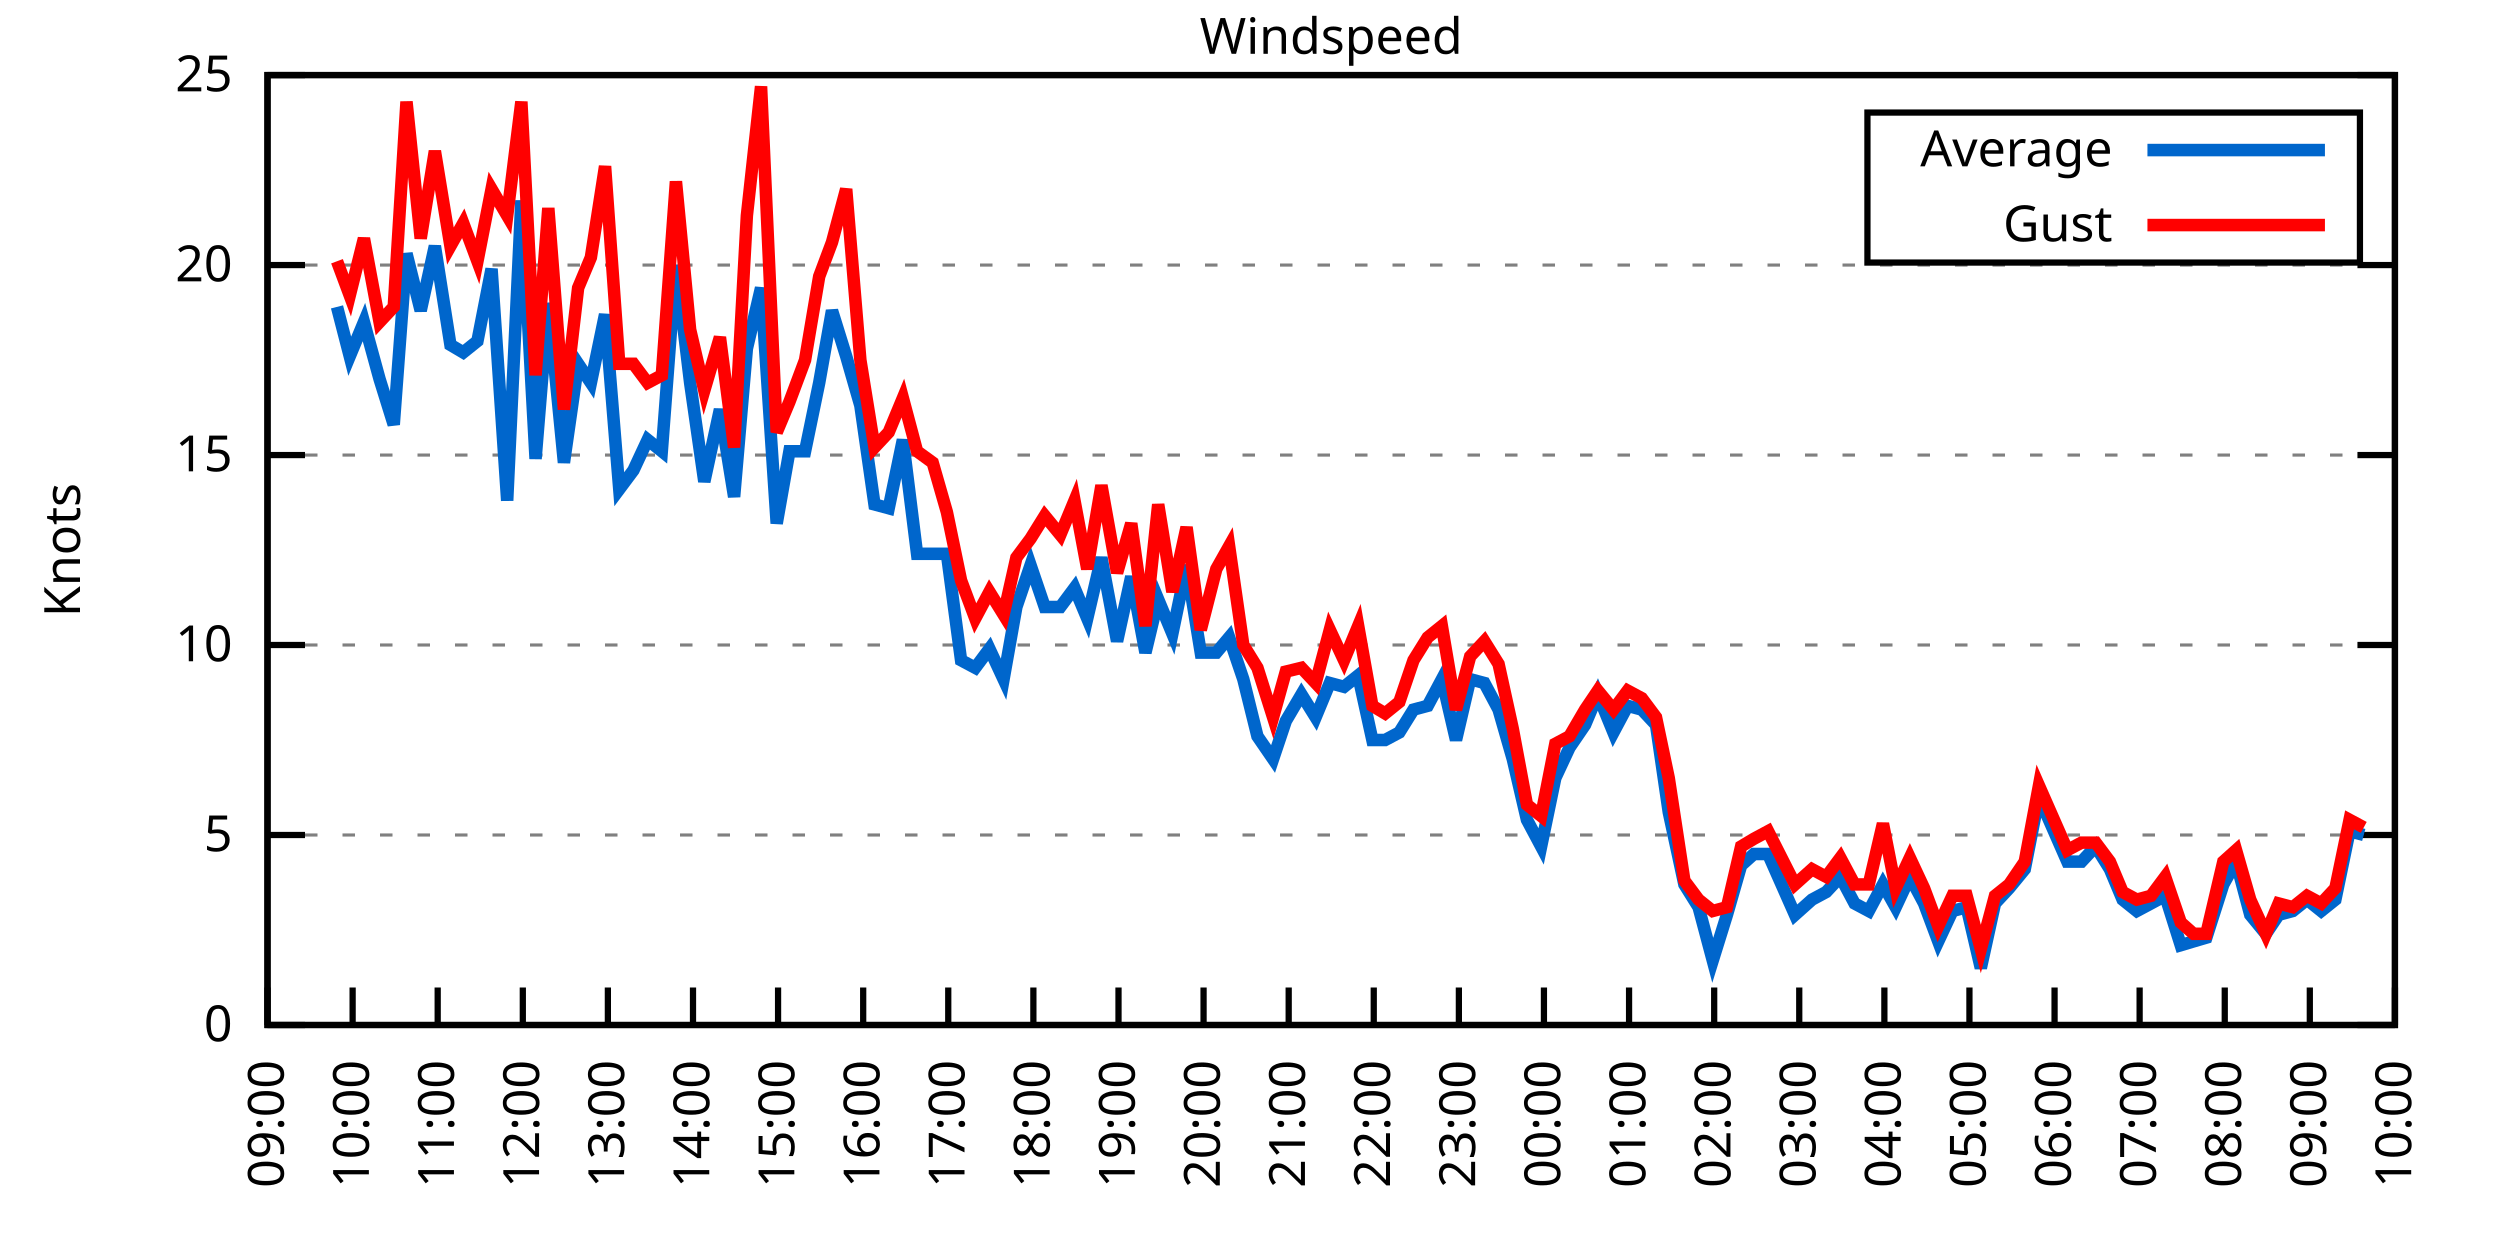
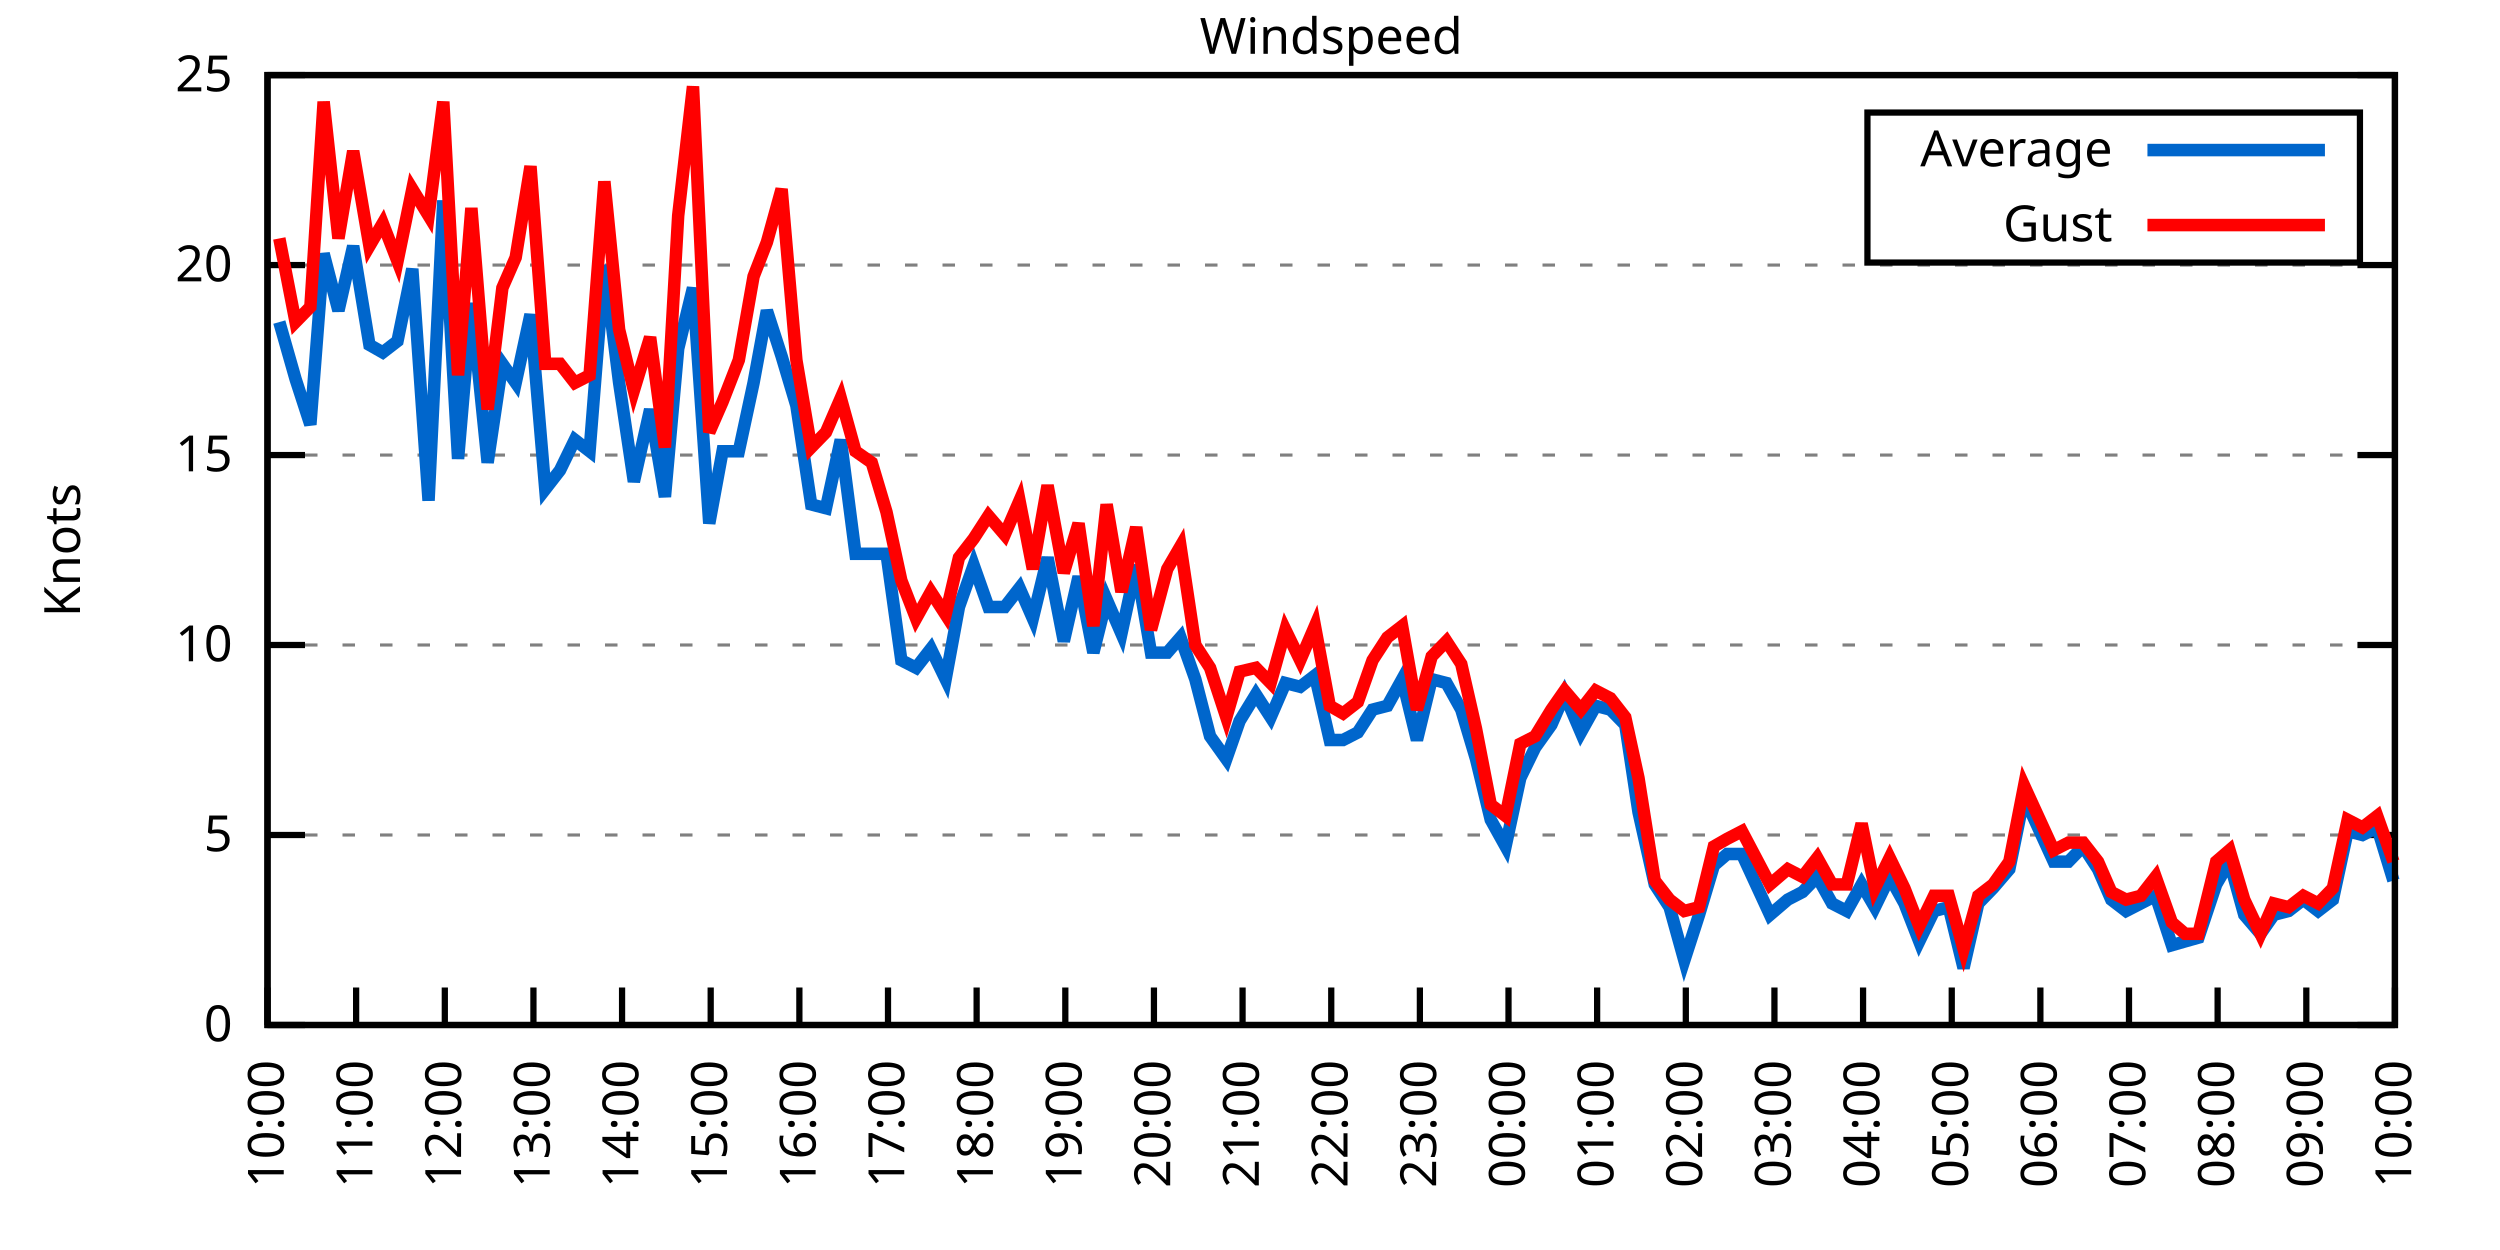
<svg xmlns="http://www.w3.org/2000/svg" xmlns:xlink="http://www.w3.org/1999/xlink" width="400" height="200" viewBox="0 0 400 200">
  <g id="gnuplot_canvas">
    <rect x="0" y="0" width="400" height="200" fill="none" />
    <defs>
      <circle id="gpDot" r="0.5" stroke-width="0.5" stroke="currentColor" />
      <path id="gpPt0" stroke-width="0.333" stroke="currentColor" d="M-1,0 h2 M0,-1 v2" />
      <path id="gpPt1" stroke-width="0.333" stroke="currentColor" d="M-1,-1 L1,1 M1,-1 L-1,1" />
      <path id="gpPt2" stroke-width="0.333" stroke="currentColor" d="M-1,0 L1,0 M0,-1 L0,1 M-1,-1 L1,1 M-1,1 L1,-1" />
      <rect id="gpPt3" stroke-width="0.333" stroke="currentColor" x="-1" y="-1" width="2" height="2" />
      <rect id="gpPt4" stroke-width="0.333" stroke="currentColor" fill="currentColor" x="-1" y="-1" width="2" height="2" />
      <circle id="gpPt5" stroke-width="0.333" stroke="currentColor" cx="0" cy="0" r="1" />
      <use xlink:href="#gpPt5" id="gpPt6" fill="currentColor" stroke="none" />
      <path id="gpPt7" stroke-width="0.333" stroke="currentColor" d="M0,-1.33 L-1.33,0.67 L1.33,0.67 z" />
      <use xlink:href="#gpPt7" id="gpPt8" fill="currentColor" stroke="none" />
      <use xlink:href="#gpPt7" id="gpPt9" stroke="currentColor" transform="rotate(180)" />
      <use xlink:href="#gpPt9" id="gpPt10" fill="currentColor" stroke="none" />
      <use xlink:href="#gpPt3" id="gpPt11" stroke="currentColor" transform="rotate(45)" />
      <use xlink:href="#gpPt11" id="gpPt12" fill="currentColor" stroke="none" />
      <path id="gpPt13" stroke-width="0.333" stroke="currentColor" d="M0,1.330 L1.265,0.411 L0.782,-1.067 L-0.782,-1.076 L-1.265,0.411 z" />
      <use xlink:href="#gpPt13" id="gpPt14" fill="currentColor" stroke="none" />
      <filter id="textbox" filterUnits="objectBoundingBox" x="0" y="0" height="1" width="1">
        <feFlood flood-color="white" flood-opacity="1" result="bgnd" />
        <feComposite in="SourceGraphic" in2="bgnd" operator="atop" />
      </filter>
      <filter id="greybox" filterUnits="objectBoundingBox" x="0" y="0" height="1" width="1">
        <feFlood flood-color="lightgrey" flood-opacity="1" result="grey" />
        <feComposite in="SourceGraphic" in2="grey" operator="atop" />
      </filter>
    </defs>
    <g fill="none" color="white" stroke="currentColor" stroke-width="1.00" stroke-linecap="butt" stroke-linejoin="miter">
</g>
    <g fill="none" color="black" stroke="currentColor" stroke-width="1.00" stroke-linecap="butt" stroke-linejoin="miter">
      <g stroke="none" shape-rendering="crispEdges">
        <polygon fill="rgb(255, 255, 255)" points="42.80,164.00 383.18,164.00 383.18,12.02 42.80,12.02 " />
      </g>
    </g>
    <g fill="none" color="black" stroke="currentColor" stroke-width="1.00" stroke-linecap="butt" stroke-linejoin="miter">
</g>
    <g fill="none" color="black" stroke="black" stroke-width="0.50" stroke-linecap="butt" stroke-linejoin="miter">
</g>
    <g fill="none" color="gray" stroke="currentColor" stroke-width="0.50" stroke-linecap="butt" stroke-linejoin="miter">
      <path stroke="gray" stroke-dasharray="2,4" class="gridline" d="M42.80,164.00 L383.19,164.00  " />
    </g>
    <g fill="none" color="gray" stroke="gray" stroke-width="1.00" stroke-linecap="butt" stroke-linejoin="miter">
</g>
    <g fill="none" color="black" stroke="currentColor" stroke-width="1.00" stroke-linecap="butt" stroke-linejoin="miter">
      <path stroke="black" d="M42.80,164.00 L48.80,164.00 M383.19,164.00 L377.19,164.00  " />
      <g transform="translate(37.20,166.60)" stroke="none" fill="black" font-family="Sans" font-size="8.00" text-anchor="end">
        <text>
          <tspan font-family="Sans"> 0</tspan>
        </text>
      </g>
    </g>
    <g fill="none" color="black" stroke="currentColor" stroke-width="1.00" stroke-linecap="butt" stroke-linejoin="miter">
</g>
    <g fill="none" color="black" stroke="black" stroke-width="0.50" stroke-linecap="butt" stroke-linejoin="miter">
</g>
    <g fill="none" color="gray" stroke="currentColor" stroke-width="0.50" stroke-linecap="butt" stroke-linejoin="miter">
      <path stroke="gray" stroke-dasharray="2,4" class="gridline" d="M42.80,133.60 L383.19,133.60  " />
    </g>
    <g fill="none" color="gray" stroke="gray" stroke-width="1.00" stroke-linecap="butt" stroke-linejoin="miter">
</g>
    <g fill="none" color="black" stroke="currentColor" stroke-width="1.00" stroke-linecap="butt" stroke-linejoin="miter">
      <path stroke="black" d="M42.80,133.60 L48.80,133.60 M383.19,133.60 L377.19,133.60  " />
      <g transform="translate(37.20,136.20)" stroke="none" fill="black" font-family="Sans" font-size="8.00" text-anchor="end">
        <text>
          <tspan font-family="Sans"> 5</tspan>
        </text>
      </g>
    </g>
    <g fill="none" color="black" stroke="currentColor" stroke-width="1.00" stroke-linecap="butt" stroke-linejoin="miter">
</g>
    <g fill="none" color="black" stroke="black" stroke-width="0.50" stroke-linecap="butt" stroke-linejoin="miter">
</g>
    <g fill="none" color="gray" stroke="currentColor" stroke-width="0.50" stroke-linecap="butt" stroke-linejoin="miter">
      <path stroke="gray" stroke-dasharray="2,4" class="gridline" d="M42.80,103.20 L383.19,103.20  " />
    </g>
    <g fill="none" color="gray" stroke="gray" stroke-width="1.00" stroke-linecap="butt" stroke-linejoin="miter">
</g>
    <g fill="none" color="black" stroke="currentColor" stroke-width="1.00" stroke-linecap="butt" stroke-linejoin="miter">
      <path stroke="black" d="M42.80,103.20 L48.80,103.20 M383.19,103.20 L377.19,103.20  " />
      <g transform="translate(37.20,105.80)" stroke="none" fill="black" font-family="Sans" font-size="8.00" text-anchor="end">
        <text>
          <tspan font-family="Sans"> 10</tspan>
        </text>
      </g>
    </g>
    <g fill="none" color="black" stroke="currentColor" stroke-width="1.00" stroke-linecap="butt" stroke-linejoin="miter">
</g>
    <g fill="none" color="black" stroke="black" stroke-width="0.50" stroke-linecap="butt" stroke-linejoin="miter">
</g>
    <g fill="none" color="gray" stroke="currentColor" stroke-width="0.50" stroke-linecap="butt" stroke-linejoin="miter">
      <path stroke="gray" stroke-dasharray="2,4" class="gridline" d="M42.80,72.81 L383.19,72.81  " />
    </g>
    <g fill="none" color="gray" stroke="gray" stroke-width="1.00" stroke-linecap="butt" stroke-linejoin="miter">
</g>
    <g fill="none" color="black" stroke="currentColor" stroke-width="1.00" stroke-linecap="butt" stroke-linejoin="miter">
      <path stroke="black" d="M42.80,72.81 L48.80,72.81 M383.19,72.81 L377.19,72.81  " />
      <g transform="translate(37.20,75.41)" stroke="none" fill="black" font-family="Sans" font-size="8.00" text-anchor="end">
        <text>
          <tspan font-family="Sans"> 15</tspan>
        </text>
      </g>
    </g>
    <g fill="none" color="black" stroke="currentColor" stroke-width="1.00" stroke-linecap="butt" stroke-linejoin="miter">
</g>
    <g fill="none" color="black" stroke="black" stroke-width="0.50" stroke-linecap="butt" stroke-linejoin="miter">
</g>
    <g fill="none" color="gray" stroke="currentColor" stroke-width="0.50" stroke-linecap="butt" stroke-linejoin="miter">
      <path stroke="gray" stroke-dasharray="2,4" class="gridline" d="M42.80,42.41 L383.19,42.41  " />
    </g>
    <g fill="none" color="gray" stroke="gray" stroke-width="1.00" stroke-linecap="butt" stroke-linejoin="miter">
</g>
    <g fill="none" color="black" stroke="currentColor" stroke-width="1.00" stroke-linecap="butt" stroke-linejoin="miter">
      <path stroke="black" d="M42.80,42.41 L48.80,42.41 M383.19,42.41 L377.19,42.41  " />
      <g transform="translate(37.20,45.01)" stroke="none" fill="black" font-family="Sans" font-size="8.00" text-anchor="end">
        <text>
          <tspan font-family="Sans"> 20</tspan>
        </text>
      </g>
    </g>
    <g fill="none" color="black" stroke="currentColor" stroke-width="1.00" stroke-linecap="butt" stroke-linejoin="miter">
</g>
    <g fill="none" color="black" stroke="black" stroke-width="0.50" stroke-linecap="butt" stroke-linejoin="miter">
</g>
    <g fill="none" color="gray" stroke="currentColor" stroke-width="0.50" stroke-linecap="butt" stroke-linejoin="miter">
      <path stroke="gray" stroke-dasharray="2,4" class="gridline" d="M42.80,12.01 L383.19,12.01  " />
    </g>
    <g fill="none" color="gray" stroke="gray" stroke-width="1.00" stroke-linecap="butt" stroke-linejoin="miter">
</g>
    <g fill="none" color="black" stroke="currentColor" stroke-width="1.00" stroke-linecap="butt" stroke-linejoin="miter">
      <path stroke="black" d="M42.80,12.01 L48.80,12.01 M383.19,12.01 L377.19,12.01  " />
      <g transform="translate(37.20,14.61)" stroke="none" fill="black" font-family="Sans" font-size="8.00" text-anchor="end">
        <text>
          <tspan font-family="Sans"> 25</tspan>
        </text>
      </g>
    </g>
    <g fill="none" color="black" stroke="currentColor" stroke-width="1.00" stroke-linecap="butt" stroke-linejoin="miter">
      <path stroke="black" d="M42.80,164.00 L42.80,158.00  " />
      <g transform="translate(45.40,169.60) rotate(270.00)" stroke="none" fill="black" font-family="Sans" font-size="8.00" text-anchor="end">
        <text>
-           <tspan font-family="Sans">09:00</tspan>
-         </text>
-       </g>
-     </g>
-     <g fill="none" color="black" stroke="currentColor" stroke-width="1.00" stroke-linecap="butt" stroke-linejoin="miter">
-       <path stroke="black" d="M56.42,164.00 L56.42,158.00  " />
-       <g transform="translate(59.02,169.60) rotate(270.00)" stroke="none" fill="black" font-family="Sans" font-size="8.00" text-anchor="end">
-         <text>
          <tspan font-family="Sans">10:00</tspan>
        </text>
      </g>
    </g>
    <g fill="none" color="black" stroke="currentColor" stroke-width="1.00" stroke-linecap="butt" stroke-linejoin="miter">
-       <path stroke="black" d="M70.03,164.00 L70.03,158.00  " />
-       <g transform="translate(72.63,169.60) rotate(270.00)" stroke="none" fill="black" font-family="Sans" font-size="8.00" text-anchor="end">
+       <path stroke="black" d="M56.98,164.00 L56.98,158.00  " />
+       <g transform="translate(59.58,169.60) rotate(270.00)" stroke="none" fill="black" font-family="Sans" font-size="8.00" text-anchor="end">
        <text>
          <tspan font-family="Sans">11:00</tspan>
        </text>
      </g>
    </g>
    <g fill="none" color="black" stroke="currentColor" stroke-width="1.00" stroke-linecap="butt" stroke-linejoin="miter">
-       <path stroke="black" d="M83.65,164.00 L83.65,158.00  " />
-       <g transform="translate(86.25,169.60) rotate(270.00)" stroke="none" fill="black" font-family="Sans" font-size="8.00" text-anchor="end">
+       <path stroke="black" d="M71.17,164.00 L71.17,158.00  " />
+       <g transform="translate(73.77,169.60) rotate(270.00)" stroke="none" fill="black" font-family="Sans" font-size="8.00" text-anchor="end">
        <text>
          <tspan font-family="Sans">12:00</tspan>
        </text>
      </g>
    </g>
    <g fill="none" color="black" stroke="currentColor" stroke-width="1.00" stroke-linecap="butt" stroke-linejoin="miter">
-       <path stroke="black" d="M97.26,164.00 L97.26,158.00  " />
-       <g transform="translate(99.86,169.60) rotate(270.00)" stroke="none" fill="black" font-family="Sans" font-size="8.00" text-anchor="end">
+       <path stroke="black" d="M85.35,164.00 L85.35,158.00  " />
+       <g transform="translate(87.95,169.60) rotate(270.00)" stroke="none" fill="black" font-family="Sans" font-size="8.00" text-anchor="end">
        <text>
          <tspan font-family="Sans">13:00</tspan>
        </text>
      </g>
    </g>
    <g fill="none" color="black" stroke="currentColor" stroke-width="1.00" stroke-linecap="butt" stroke-linejoin="miter">
-       <path stroke="black" d="M110.88,164.00 L110.88,158.00  " />
-       <g transform="translate(113.48,169.60) rotate(270.00)" stroke="none" fill="black" font-family="Sans" font-size="8.00" text-anchor="end">
+       <path stroke="black" d="M99.53,164.00 L99.53,158.00  " />
+       <g transform="translate(102.13,169.60) rotate(270.00)" stroke="none" fill="black" font-family="Sans" font-size="8.00" text-anchor="end">
        <text>
          <tspan font-family="Sans">14:00</tspan>
        </text>
      </g>
    </g>
    <g fill="none" color="black" stroke="currentColor" stroke-width="1.00" stroke-linecap="butt" stroke-linejoin="miter">
-       <path stroke="black" d="M124.49,164.00 L124.49,158.00  " />
-       <g transform="translate(127.09,169.60) rotate(270.00)" stroke="none" fill="black" font-family="Sans" font-size="8.00" text-anchor="end">
+       <path stroke="black" d="M113.71,164.00 L113.71,158.00  " />
+       <g transform="translate(116.31,169.60) rotate(270.00)" stroke="none" fill="black" font-family="Sans" font-size="8.00" text-anchor="end">
        <text>
          <tspan font-family="Sans">15:00</tspan>
        </text>
      </g>
    </g>
    <g fill="none" color="black" stroke="currentColor" stroke-width="1.00" stroke-linecap="butt" stroke-linejoin="miter">
-       <path stroke="black" d="M138.11,164.00 L138.11,158.00  " />
-       <g transform="translate(140.71,169.60) rotate(270.00)" stroke="none" fill="black" font-family="Sans" font-size="8.00" text-anchor="end">
+       <path stroke="black" d="M127.90,164.00 L127.90,158.00  " />
+       <g transform="translate(130.50,169.60) rotate(270.00)" stroke="none" fill="black" font-family="Sans" font-size="8.00" text-anchor="end">
        <text>
          <tspan font-family="Sans">16:00</tspan>
        </text>
      </g>
    </g>
    <g fill="none" color="black" stroke="currentColor" stroke-width="1.00" stroke-linecap="butt" stroke-linejoin="miter">
-       <path stroke="black" d="M151.72,164.00 L151.72,158.00  " />
-       <g transform="translate(154.32,169.60) rotate(270.00)" stroke="none" fill="black" font-family="Sans" font-size="8.00" text-anchor="end">
+       <path stroke="black" d="M142.08,164.00 L142.08,158.00  " />
+       <g transform="translate(144.68,169.60) rotate(270.00)" stroke="none" fill="black" font-family="Sans" font-size="8.00" text-anchor="end">
        <text>
          <tspan font-family="Sans">17:00</tspan>
        </text>
      </g>
    </g>
    <g fill="none" color="black" stroke="currentColor" stroke-width="1.00" stroke-linecap="butt" stroke-linejoin="miter">
-       <path stroke="black" d="M165.34,164.00 L165.34,158.00  " />
-       <g transform="translate(167.94,169.60) rotate(270.00)" stroke="none" fill="black" font-family="Sans" font-size="8.00" text-anchor="end">
+       <path stroke="black" d="M156.26,164.00 L156.26,158.00  " />
+       <g transform="translate(158.86,169.60) rotate(270.00)" stroke="none" fill="black" font-family="Sans" font-size="8.00" text-anchor="end">
        <text>
          <tspan font-family="Sans">18:00</tspan>
        </text>
      </g>
    </g>
    <g fill="none" color="black" stroke="currentColor" stroke-width="1.00" stroke-linecap="butt" stroke-linejoin="miter">
-       <path stroke="black" d="M178.96,164.00 L178.96,158.00  " />
-       <g transform="translate(181.56,169.60) rotate(270.00)" stroke="none" fill="black" font-family="Sans" font-size="8.00" text-anchor="end">
+       <path stroke="black" d="M170.45,164.00 L170.45,158.00  " />
+       <g transform="translate(173.05,169.60) rotate(270.00)" stroke="none" fill="black" font-family="Sans" font-size="8.00" text-anchor="end">
        <text>
          <tspan font-family="Sans">19:00</tspan>
        </text>
      </g>
    </g>
    <g fill="none" color="black" stroke="currentColor" stroke-width="1.00" stroke-linecap="butt" stroke-linejoin="miter">
-       <path stroke="black" d="M192.57,164.00 L192.57,158.00  " />
-       <g transform="translate(195.17,169.60) rotate(270.00)" stroke="none" fill="black" font-family="Sans" font-size="8.00" text-anchor="end">
+       <path stroke="black" d="M184.63,164.00 L184.63,158.00  " />
+       <g transform="translate(187.23,169.60) rotate(270.00)" stroke="none" fill="black" font-family="Sans" font-size="8.00" text-anchor="end">
        <text>
          <tspan font-family="Sans">20:00</tspan>
        </text>
      </g>
    </g>
    <g fill="none" color="black" stroke="currentColor" stroke-width="1.00" stroke-linecap="butt" stroke-linejoin="miter">
-       <path stroke="black" d="M206.19,164.00 L206.19,158.00  " />
-       <g transform="translate(208.79,169.60) rotate(270.00)" stroke="none" fill="black" font-family="Sans" font-size="8.00" text-anchor="end">
+       <path stroke="black" d="M198.81,164.00 L198.81,158.00  " />
+       <g transform="translate(201.41,169.60) rotate(270.00)" stroke="none" fill="black" font-family="Sans" font-size="8.00" text-anchor="end">
        <text>
          <tspan font-family="Sans">21:00</tspan>
        </text>
      </g>
    </g>
    <g fill="none" color="black" stroke="currentColor" stroke-width="1.00" stroke-linecap="butt" stroke-linejoin="miter">
-       <path stroke="black" d="M219.80,164.00 L219.80,158.00  " />
-       <g transform="translate(222.40,169.60) rotate(270.00)" stroke="none" fill="black" font-family="Sans" font-size="8.00" text-anchor="end">
+       <path stroke="black" d="M213.00,164.00 L213.00,158.00  " />
+       <g transform="translate(215.60,169.60) rotate(270.00)" stroke="none" fill="black" font-family="Sans" font-size="8.00" text-anchor="end">
        <text>
          <tspan font-family="Sans">22:00</tspan>
        </text>
      </g>
    </g>
    <g fill="none" color="black" stroke="currentColor" stroke-width="1.00" stroke-linecap="butt" stroke-linejoin="miter">
-       <path stroke="black" d="M233.42,164.00 L233.42,158.00  " />
-       <g transform="translate(236.02,169.60) rotate(270.00)" stroke="none" fill="black" font-family="Sans" font-size="8.00" text-anchor="end">
+       <path stroke="black" d="M227.18,164.00 L227.18,158.00  " />
+       <g transform="translate(229.78,169.60) rotate(270.00)" stroke="none" fill="black" font-family="Sans" font-size="8.00" text-anchor="end">
        <text>
          <tspan font-family="Sans">23:00</tspan>
        </text>
      </g>
    </g>
    <g fill="none" color="black" stroke="currentColor" stroke-width="1.00" stroke-linecap="butt" stroke-linejoin="miter">
-       <path stroke="black" d="M247.03,164.00 L247.03,158.00  " />
-       <g transform="translate(249.63,169.60) rotate(270.00)" stroke="none" fill="black" font-family="Sans" font-size="8.00" text-anchor="end">
+       <path stroke="black" d="M241.36,164.00 L241.36,158.00  " />
+       <g transform="translate(243.96,169.60) rotate(270.00)" stroke="none" fill="black" font-family="Sans" font-size="8.00" text-anchor="end">
        <text>
          <tspan font-family="Sans">00:00</tspan>
        </text>
      </g>
    </g>
    <g fill="none" color="black" stroke="currentColor" stroke-width="1.00" stroke-linecap="butt" stroke-linejoin="miter">
-       <path stroke="black" d="M260.65,164.00 L260.65,158.00  " />
-       <g transform="translate(263.25,169.60) rotate(270.00)" stroke="none" fill="black" font-family="Sans" font-size="8.00" text-anchor="end">
+       <path stroke="black" d="M255.54,164.00 L255.54,158.00  " />
+       <g transform="translate(258.14,169.60) rotate(270.00)" stroke="none" fill="black" font-family="Sans" font-size="8.00" text-anchor="end">
        <text>
          <tspan font-family="Sans">01:00</tspan>
        </text>
      </g>
    </g>
    <g fill="none" color="black" stroke="currentColor" stroke-width="1.00" stroke-linecap="butt" stroke-linejoin="miter">
-       <path stroke="black" d="M274.27,164.00 L274.27,158.00  " />
-       <g transform="translate(276.87,169.60) rotate(270.00)" stroke="none" fill="black" font-family="Sans" font-size="8.00" text-anchor="end">
+       <path stroke="black" d="M269.73,164.00 L269.73,158.00  " />
+       <g transform="translate(272.33,169.60) rotate(270.00)" stroke="none" fill="black" font-family="Sans" font-size="8.00" text-anchor="end">
        <text>
          <tspan font-family="Sans">02:00</tspan>
        </text>
      </g>
    </g>
    <g fill="none" color="black" stroke="currentColor" stroke-width="1.00" stroke-linecap="butt" stroke-linejoin="miter">
-       <path stroke="black" d="M287.88,164.00 L287.88,158.00  " />
-       <g transform="translate(290.48,169.60) rotate(270.00)" stroke="none" fill="black" font-family="Sans" font-size="8.00" text-anchor="end">
+       <path stroke="black" d="M283.91,164.00 L283.91,158.00  " />
+       <g transform="translate(286.51,169.60) rotate(270.00)" stroke="none" fill="black" font-family="Sans" font-size="8.00" text-anchor="end">
        <text>
          <tspan font-family="Sans">03:00</tspan>
        </text>
      </g>
    </g>
    <g fill="none" color="black" stroke="currentColor" stroke-width="1.00" stroke-linecap="butt" stroke-linejoin="miter">
-       <path stroke="black" d="M301.50,164.00 L301.50,158.00  " />
-       <g transform="translate(304.10,169.60) rotate(270.00)" stroke="none" fill="black" font-family="Sans" font-size="8.00" text-anchor="end">
+       <path stroke="black" d="M298.09,164.00 L298.09,158.00  " />
+       <g transform="translate(300.69,169.60) rotate(270.00)" stroke="none" fill="black" font-family="Sans" font-size="8.00" text-anchor="end">
        <text>
          <tspan font-family="Sans">04:00</tspan>
        </text>
      </g>
    </g>
    <g fill="none" color="black" stroke="currentColor" stroke-width="1.00" stroke-linecap="butt" stroke-linejoin="miter">
-       <path stroke="black" d="M315.11,164.00 L315.11,158.00  " />
-       <g transform="translate(317.71,169.60) rotate(270.00)" stroke="none" fill="black" font-family="Sans" font-size="8.00" text-anchor="end">
+       <path stroke="black" d="M312.28,164.00 L312.28,158.00  " />
+       <g transform="translate(314.88,169.60) rotate(270.00)" stroke="none" fill="black" font-family="Sans" font-size="8.00" text-anchor="end">
        <text>
          <tspan font-family="Sans">05:00</tspan>
        </text>
      </g>
    </g>
    <g fill="none" color="black" stroke="currentColor" stroke-width="1.00" stroke-linecap="butt" stroke-linejoin="miter">
-       <path stroke="black" d="M328.73,164.00 L328.73,158.00  " />
-       <g transform="translate(331.33,169.60) rotate(270.00)" stroke="none" fill="black" font-family="Sans" font-size="8.00" text-anchor="end">
+       <path stroke="black" d="M326.46,164.00 L326.46,158.00  " />
+       <g transform="translate(329.06,169.60) rotate(270.00)" stroke="none" fill="black" font-family="Sans" font-size="8.00" text-anchor="end">
        <text>
          <tspan font-family="Sans">06:00</tspan>
        </text>
      </g>
    </g>
    <g fill="none" color="black" stroke="currentColor" stroke-width="1.00" stroke-linecap="butt" stroke-linejoin="miter">
-       <path stroke="black" d="M342.34,164.00 L342.34,158.00  " />
-       <g transform="translate(344.94,169.60) rotate(270.00)" stroke="none" fill="black" font-family="Sans" font-size="8.00" text-anchor="end">
+       <path stroke="black" d="M340.64,164.00 L340.64,158.00  " />
+       <g transform="translate(343.24,169.60) rotate(270.00)" stroke="none" fill="black" font-family="Sans" font-size="8.00" text-anchor="end">
        <text>
          <tspan font-family="Sans">07:00</tspan>
        </text>
      </g>
    </g>
    <g fill="none" color="black" stroke="currentColor" stroke-width="1.00" stroke-linecap="butt" stroke-linejoin="miter">
-       <path stroke="black" d="M355.96,164.00 L355.96,158.00  " />
-       <g transform="translate(358.56,169.60) rotate(270.00)" stroke="none" fill="black" font-family="Sans" font-size="8.00" text-anchor="end">
+       <path stroke="black" d="M354.82,164.00 L354.82,158.00  " />
+       <g transform="translate(357.42,169.60) rotate(270.00)" stroke="none" fill="black" font-family="Sans" font-size="8.00" text-anchor="end">
        <text>
          <tspan font-family="Sans">08:00</tspan>
        </text>
      </g>
    </g>
    <g fill="none" color="black" stroke="currentColor" stroke-width="1.00" stroke-linecap="butt" stroke-linejoin="miter">
-       <path stroke="black" d="M369.57,164.00 L369.57,158.00  " />
-       <g transform="translate(372.17,169.60) rotate(270.00)" stroke="none" fill="black" font-family="Sans" font-size="8.00" text-anchor="end">
+       <path stroke="black" d="M369.01,164.00 L369.01,158.00  " />
+       <g transform="translate(371.61,169.60) rotate(270.00)" stroke="none" fill="black" font-family="Sans" font-size="8.00" text-anchor="end">
        <text>
          <tspan font-family="Sans">09:00</tspan>
        </text>
      </g>
    </g>
    <g fill="none" color="black" stroke="currentColor" stroke-width="1.00" stroke-linecap="butt" stroke-linejoin="miter">
      <path stroke="black" d="M383.19,164.00 L383.19,158.00  " />
      <g transform="translate(385.79,169.60) rotate(270.00)" stroke="none" fill="black" font-family="Sans" font-size="8.00" text-anchor="end">
        <text>
          <tspan font-family="Sans">10:00</tspan>
        </text>
      </g>
    </g>
    <g fill="none" color="black" stroke="currentColor" stroke-width="1.00" stroke-linecap="butt" stroke-linejoin="miter">
</g>
    <g fill="none" color="black" stroke="currentColor" stroke-width="1.00" stroke-linecap="butt" stroke-linejoin="miter">
      <path stroke="black" d="M42.80,12.01 L42.80,164.00 L383.19,164.00 L383.19,12.01 L42.80,12.01 Z  " />
    </g>
    <g fill="none" color="black" stroke="currentColor" stroke-width="1.00" stroke-linecap="butt" stroke-linejoin="miter">
</g>
    <g fill="none" color="black" stroke="currentColor" stroke-width="1.00" stroke-linecap="butt" stroke-linejoin="miter">
      <path stroke="black" d="M298.79,42.01 L298.79,18.01 L377.59,18.01 L377.59,42.01 L298.79,42.01 Z  " />
    </g>
    <g id="Windspeed_plot_1">
      <g fill="none" color="white" stroke="black" stroke-width="2.00" stroke-linecap="butt" stroke-linejoin="miter">
</g>
      <g fill="none" color="black" stroke="currentColor" stroke-width="2.00" stroke-linecap="butt" stroke-linejoin="miter">
        <g transform="translate(337.99,26.61)" stroke="none" fill="black" font-family="Sans" font-size="8.00" text-anchor="end">
          <text>
            <tspan font-family="Sans">Average</tspan>
          </text>
        </g>
      </g>
      <g fill="none" color="black" stroke="currentColor" stroke-width="2.00" stroke-linecap="butt" stroke-linejoin="miter">
-         <path stroke="rgb(  0, 102, 204)" d="M343.59,24.01 L371.99,24.01 M53.92,49.10 L55.96,57.00 L58.23,51.53 L60.73,60.65 L63.00,67.94 L65.04,40.58   L67.31,49.70 L69.58,39.37 L72.07,55.18 L74.12,56.39 L76.39,54.57 L78.65,43.02 L81.15,80.10 L83.42,32.07   L85.69,73.41 L87.73,48.49 L90.23,74.02 L92.50,58.21 L94.54,61.25 L96.81,50.31 L99.08,78.28 L101.35,75.24   L103.62,70.37 L105.89,72.20 L108.15,42.41 L110.42,61.25 L112.69,77.06 L115.19,65.51 L117.46,79.49 L119.50,55.78   L121.77,46.06 L124.27,83.75 L126.31,72.20 L128.81,72.20 L131.07,61.25 L133.12,49.70 L135.39,57.00 L137.66,64.90   L139.92,80.71 L142.19,81.32 L144.46,70.37 L146.73,88.61 L149.23,88.61 L151.50,88.61 L153.77,105.64 L156.04,106.85   L158.31,103.81 L160.57,108.68 L162.62,97.12 L164.89,90.44 L167.16,97.12 L169.65,97.12 L171.92,94.08 L173.96,98.95   L176.23,89.22 L178.73,102.60 L181.00,92.26 L183.27,104.42 L185.31,95.91 L187.58,101.38 L189.85,90.44 L192.12,104.42   L194.61,104.42 L196.66,101.99 L198.93,108.68 L201.19,117.80 L203.69,121.44 L205.73,115.36 L208.23,111.11 L210.50,114.76   L212.77,109.28 L215.04,109.89 L217.31,108.07 L219.58,118.40 L221.62,118.40 L223.89,117.19 L226.16,113.54 L228.43,112.93   L230.70,108.68 L232.96,118.40 L235.23,108.68 L237.50,109.28 L239.77,113.54 L242.04,121.44 L244.31,131.17 L246.58,135.43   L248.85,124.48 L251.12,119.62 L253.61,115.97 L255.66,111.11 L258.15,117.19 L260.42,112.93 L262.69,113.54 L264.96,115.97   L267.00,129.95 L269.50,141.51 L271.77,145.15 L274.04,153.66 L276.31,146.37 L278.58,138.47 L280.62,136.64 L282.89,136.64   L287.20,146.37 L289.92,143.94 L292.19,142.72 L294.46,140.29 L296.73,144.55 L299.00,145.76 L301.27,141.51 L303.31,145.15   L305.58,140.29 L307.85,144.55 L310.12,150.62 L312.39,145.76 L314.66,145.15 L316.93,154.88 L319.20,144.55 L321.47,142.11   L323.96,139.07 L326.23,127.52 L330.77,137.86 L333.04,137.86 L335.31,135.43 L337.58,139.07 L339.62,143.94 L341.89,145.76   L344.16,144.55 L346.43,143.33 L348.92,151.23 L350.97,150.62 L353.01,150.02 L355.73,141.51 L357.77,137.86 L360.04,146.37   L362.54,149.41 L364.58,146.37 L366.85,145.76 L369.12,143.94 L371.39,145.76 L373.66,143.94 L375.93,132.99 L378.20,133.60    " />
+         <path stroke="rgb(  0, 102, 204)" d="M343.59,24.01 L371.99,24.01 M44.69,51.53 L47.29,60.65 L49.66,67.94 L51.78,40.58 L54.15,49.70 L56.51,39.37   L59.11,55.18 L61.24,56.39 L63.60,54.57 L65.97,43.02 L68.57,80.10 L70.93,32.07 L73.29,73.41 L75.42,48.49   L78.02,74.02 L80.38,58.21 L82.51,61.25 L84.88,50.31 L87.24,78.28 L89.60,75.24 L91.97,70.37 L94.33,72.20   L96.70,42.41 L99.06,61.25 L101.42,77.06 L104.02,65.51 L106.39,79.49 L108.51,55.78 L110.88,46.06 L113.48,83.75   L115.61,72.20 L118.21,72.20 L120.57,61.25 L122.70,49.70 L125.06,57.00 L127.42,64.90 L129.79,80.71 L132.15,81.32   L134.52,70.37 L136.88,88.61 L139.48,88.61 L141.84,88.61 L144.21,105.64 L146.57,106.85 L148.94,103.81 L151.30,108.68   L153.43,97.12 L155.79,90.44 L158.15,97.12 L160.75,97.12 L163.12,94.08 L165.25,98.95 L167.61,89.22 L170.21,102.60   L172.57,92.26 L174.94,104.42 L177.06,95.91 L179.43,101.38 L181.79,90.44 L184.16,104.42 L186.76,104.42 L188.88,101.99   L191.25,108.68 L193.61,117.80 L196.21,121.44 L198.34,115.36 L200.94,111.11 L203.30,114.76 L205.67,109.28 L208.03,109.89   L210.39,108.07 L212.76,118.40 L214.89,118.40 L217.25,117.19 L219.61,113.54 L221.98,112.93 L224.34,108.68 L226.71,118.40   L229.07,108.68 L231.43,109.28 L233.80,113.54 L236.16,121.44 L238.52,131.17 L240.89,135.43 L243.25,124.48 L245.62,119.62   L248.22,115.97 L250.34,111.11 L252.94,117.19 L255.31,112.93 L257.67,113.54 L260.04,115.97 L262.16,129.95 L264.76,141.51   L267.13,145.15 L269.49,153.66 L271.85,146.37 L274.22,138.47 L276.35,136.64 L278.71,136.64 L283.20,146.37 L286.04,143.94   L288.40,142.72 L290.76,140.29 L293.13,144.55 L295.49,145.76 L297.86,141.51 L299.98,145.15 L302.35,140.29 L304.71,144.55   L307.08,150.62 L309.44,145.76 L311.80,145.15 L314.17,154.88 L316.53,144.55 L318.89,142.11 L321.49,139.07 L323.86,127.52   L328.59,137.86 L330.95,137.86 L333.31,135.43 L335.68,139.07 L337.80,143.94 L340.17,145.76 L342.53,144.55 L344.90,143.33   L347.50,151.23 L349.62,150.62 L351.75,150.02 L354.59,141.51 L356.72,137.86 L359.08,146.37 L361.68,149.41 L363.81,146.37   L366.17,145.76 L368.53,143.94 L370.90,145.76 L373.26,143.94 L375.63,132.99 L377.99,133.60 L380.35,132.39 L382.95,140.90    " />
      </g>
    </g>
    <g id="Windspeed_plot_2">
      <g fill="none" color="black" stroke="currentColor" stroke-width="2.00" stroke-linecap="butt" stroke-linejoin="miter">
        <g transform="translate(337.99,38.61)" stroke="none" fill="black" font-family="Sans" font-size="8.00" text-anchor="end">
          <text>
            <tspan font-family="Sans">Gust</tspan>
          </text>
        </g>
      </g>
      <g fill="none" color="black" stroke="currentColor" stroke-width="2.00" stroke-linecap="butt" stroke-linejoin="miter">
-         <path stroke="rgb(255,   0,   0)" d="M343.59,36.01 L371.99,36.01 M53.92,41.80 L55.96,47.27 L58.23,38.15 L60.73,51.53 L63.00,49.10 L65.04,16.27   L67.31,38.15 L69.58,24.17 L72.07,39.37 L74.12,35.72 L76.39,41.80 L78.65,30.25 L81.15,34.50 L83.42,16.27   L85.69,60.04 L87.73,33.29 L90.23,65.51 L92.50,46.06 L94.54,41.19 L96.81,26.60 L99.08,58.21 L101.35,58.21   L103.62,61.25 L105.89,60.04 L108.15,29.03 L110.42,52.74 L112.69,62.47 L115.19,53.96 L117.46,71.59 L119.50,34.50   L121.77,13.83 L124.27,69.16 L126.31,64.29 L128.81,57.61 L131.07,44.23 L133.12,38.76 L135.39,30.25 L137.66,57.61   L139.92,71.59 L142.19,69.16 L144.46,63.69 L146.73,72.20 L149.23,74.02 L151.50,81.93 L153.77,92.87 L156.04,98.95   L158.31,94.69 L160.57,98.34 L162.62,89.22 L164.89,86.18 L167.16,82.53 L169.65,85.57 L171.92,80.10 L173.96,91.04   L176.23,77.67 L178.73,91.65 L181.00,83.75 L183.27,100.16 L185.31,80.71 L187.58,94.69 L189.85,84.36 L192.12,100.77   L194.61,91.04 L196.66,87.40 L198.93,103.20 L201.19,106.85 L203.69,114.76 L205.73,107.46 L208.23,106.85 L210.50,109.28   L212.77,100.77 L215.04,105.64 L217.31,100.16 L219.58,112.93 L221.62,114.15 L223.89,112.32 L226.16,105.64 L228.43,101.99   L230.70,100.16 L232.96,113.54 L235.23,105.03 L237.50,102.60 L239.77,106.24 L242.04,116.58 L244.31,128.74 L246.58,130.56   L248.85,119.01 L251.12,117.80 L253.61,113.54 L255.66,110.50 L258.15,113.54 L260.42,110.50 L262.69,111.72 L264.96,114.76   L267.00,124.48 L269.50,140.90 L271.77,143.94 L274.04,145.76 L276.31,145.15 L278.58,135.43 L280.62,134.21 L282.89,132.99   L287.20,141.51 L289.92,139.07 L292.19,140.29 L294.46,137.25 L296.73,141.51 L299.00,141.51 L301.27,131.78 L303.31,142.11   L305.58,137.25 L307.85,142.11 L310.12,148.19 L312.39,143.33 L314.66,143.33 L316.93,151.84 L319.20,143.33 L321.47,141.51   L323.96,137.86 L326.23,125.70 L330.77,136.03 L333.04,134.82 L335.31,134.82 L337.58,137.86 L339.62,142.72 L341.89,143.94   L344.16,143.33 L346.43,140.29 L348.92,147.59 L350.97,149.41 L353.01,149.41 L355.73,137.86 L357.77,136.03 L360.04,143.94   L362.54,149.41 L364.58,144.55 L366.85,145.15 L369.12,143.33 L371.39,144.55 L373.66,142.11 L375.93,131.17 L378.20,132.39    " />
+         <path stroke="rgb(255,   0,   0)" d="M343.59,36.01 L371.99,36.01 M44.69,38.15 L47.29,51.53 L49.66,49.10 L51.78,16.27 L54.15,38.15 L56.51,24.17   L59.11,39.37 L61.24,35.72 L63.60,41.80 L65.97,30.25 L68.57,34.50 L70.93,16.27 L73.29,60.04 L75.42,33.29   L78.02,65.51 L80.38,46.06 L82.51,41.19 L84.88,26.60 L87.24,58.21 L89.60,58.21 L91.97,61.25 L94.33,60.04   L96.70,29.03 L99.06,52.74 L101.42,62.47 L104.02,53.96 L106.39,71.59 L108.51,34.50 L110.88,13.83 L113.48,69.16   L115.61,64.29 L118.21,57.61 L120.57,44.23 L122.70,38.76 L125.06,30.25 L127.42,57.61 L129.79,71.59 L132.15,69.16   L134.52,63.69 L136.88,72.20 L139.48,74.02 L141.84,81.93 L144.21,92.87 L146.57,98.95 L148.94,94.69 L151.30,98.34   L153.43,89.22 L155.79,86.18 L158.15,82.53 L160.75,85.57 L163.12,80.10 L165.25,91.04 L167.61,77.67 L170.21,91.65   L172.57,83.75 L174.94,100.16 L177.06,80.71 L179.43,94.69 L181.79,84.36 L184.16,100.77 L186.76,91.04 L188.88,87.40   L191.25,103.20 L193.61,106.85 L196.21,114.76 L198.34,107.46 L200.94,106.85 L203.30,109.28 L205.67,100.77 L208.03,105.64   L210.39,100.16 L212.76,112.93 L214.89,114.15 L217.25,112.32 L219.61,105.64 L221.98,101.99 L224.34,100.16 L226.71,113.54   L229.07,105.03 L231.43,102.60 L233.80,106.24 L236.16,116.58 L238.52,128.74 L240.89,130.56 L243.25,119.01 L245.62,117.80   L248.22,113.54 L250.34,110.50 L252.94,113.54 L255.31,110.50 L257.67,111.72 L260.04,114.76 L262.16,124.48 L264.76,140.90   L267.13,143.94 L269.49,145.76 L271.85,145.15 L274.22,135.43 L276.35,134.21 L278.71,132.99 L283.20,141.51 L286.04,139.07   L288.40,140.29 L290.76,137.25 L293.13,141.51 L295.49,141.51 L297.86,131.78 L299.98,142.11 L302.35,137.25 L304.71,142.11   L307.08,148.19 L309.44,143.33 L311.80,143.33 L314.17,151.84 L316.53,143.33 L318.89,141.51 L321.49,137.86 L323.86,125.70   L328.59,136.03 L330.95,134.82 L333.31,134.82 L335.68,137.86 L337.80,142.72 L340.17,143.94 L342.53,143.33 L344.90,140.29   L347.50,147.59 L349.62,149.41 L351.75,149.41 L354.59,137.86 L356.72,136.03 L359.08,143.94 L361.68,149.41 L363.81,144.55   L366.17,145.15 L368.53,143.33 L370.90,144.55 L373.26,142.11 L375.63,131.17 L377.99,132.39 L380.35,130.56 L382.95,137.86    " />
      </g>
    </g>
    <g fill="none" color="black" stroke="currentColor" stroke-width="2.00" stroke-linecap="butt" stroke-linejoin="miter">
</g>
    <g fill="none" color="black" stroke="black" stroke-width="1.00" stroke-linecap="butt" stroke-linejoin="miter">
</g>
    <g fill="none" color="black" stroke="currentColor" stroke-width="1.00" stroke-linecap="butt" stroke-linejoin="miter">
      <path stroke="black" d="M42.80,12.01 L42.80,164.00 L383.19,164.00 L383.19,12.01 L42.80,12.01 Z  " />
      <g transform="translate(12.80,88.01) rotate(270.00)" stroke="none" fill="black" font-family="Sans" font-size="8.00" text-anchor="middle">
        <text>
          <tspan font-family="Sans">Knots</tspan>
        </text>
      </g>
    </g>
    <g fill="none" color="black" stroke="currentColor" stroke-width="1.00" stroke-linecap="butt" stroke-linejoin="miter">
</g>
    <g fill="none" color="black" stroke="currentColor" stroke-width="1.00" stroke-linecap="butt" stroke-linejoin="miter">
      <g transform="translate(212.99,8.61)" stroke="none" fill="black" font-family="Sans" font-size="8.00" text-anchor="middle">
        <text>
          <tspan font-family="Sans">Windspeed</tspan>
        </text>
      </g>
    </g>
    <g fill="none" color="black" stroke="currentColor" stroke-width="1.00" stroke-linecap="butt" stroke-linejoin="miter">
</g>
  </g>
</svg>
